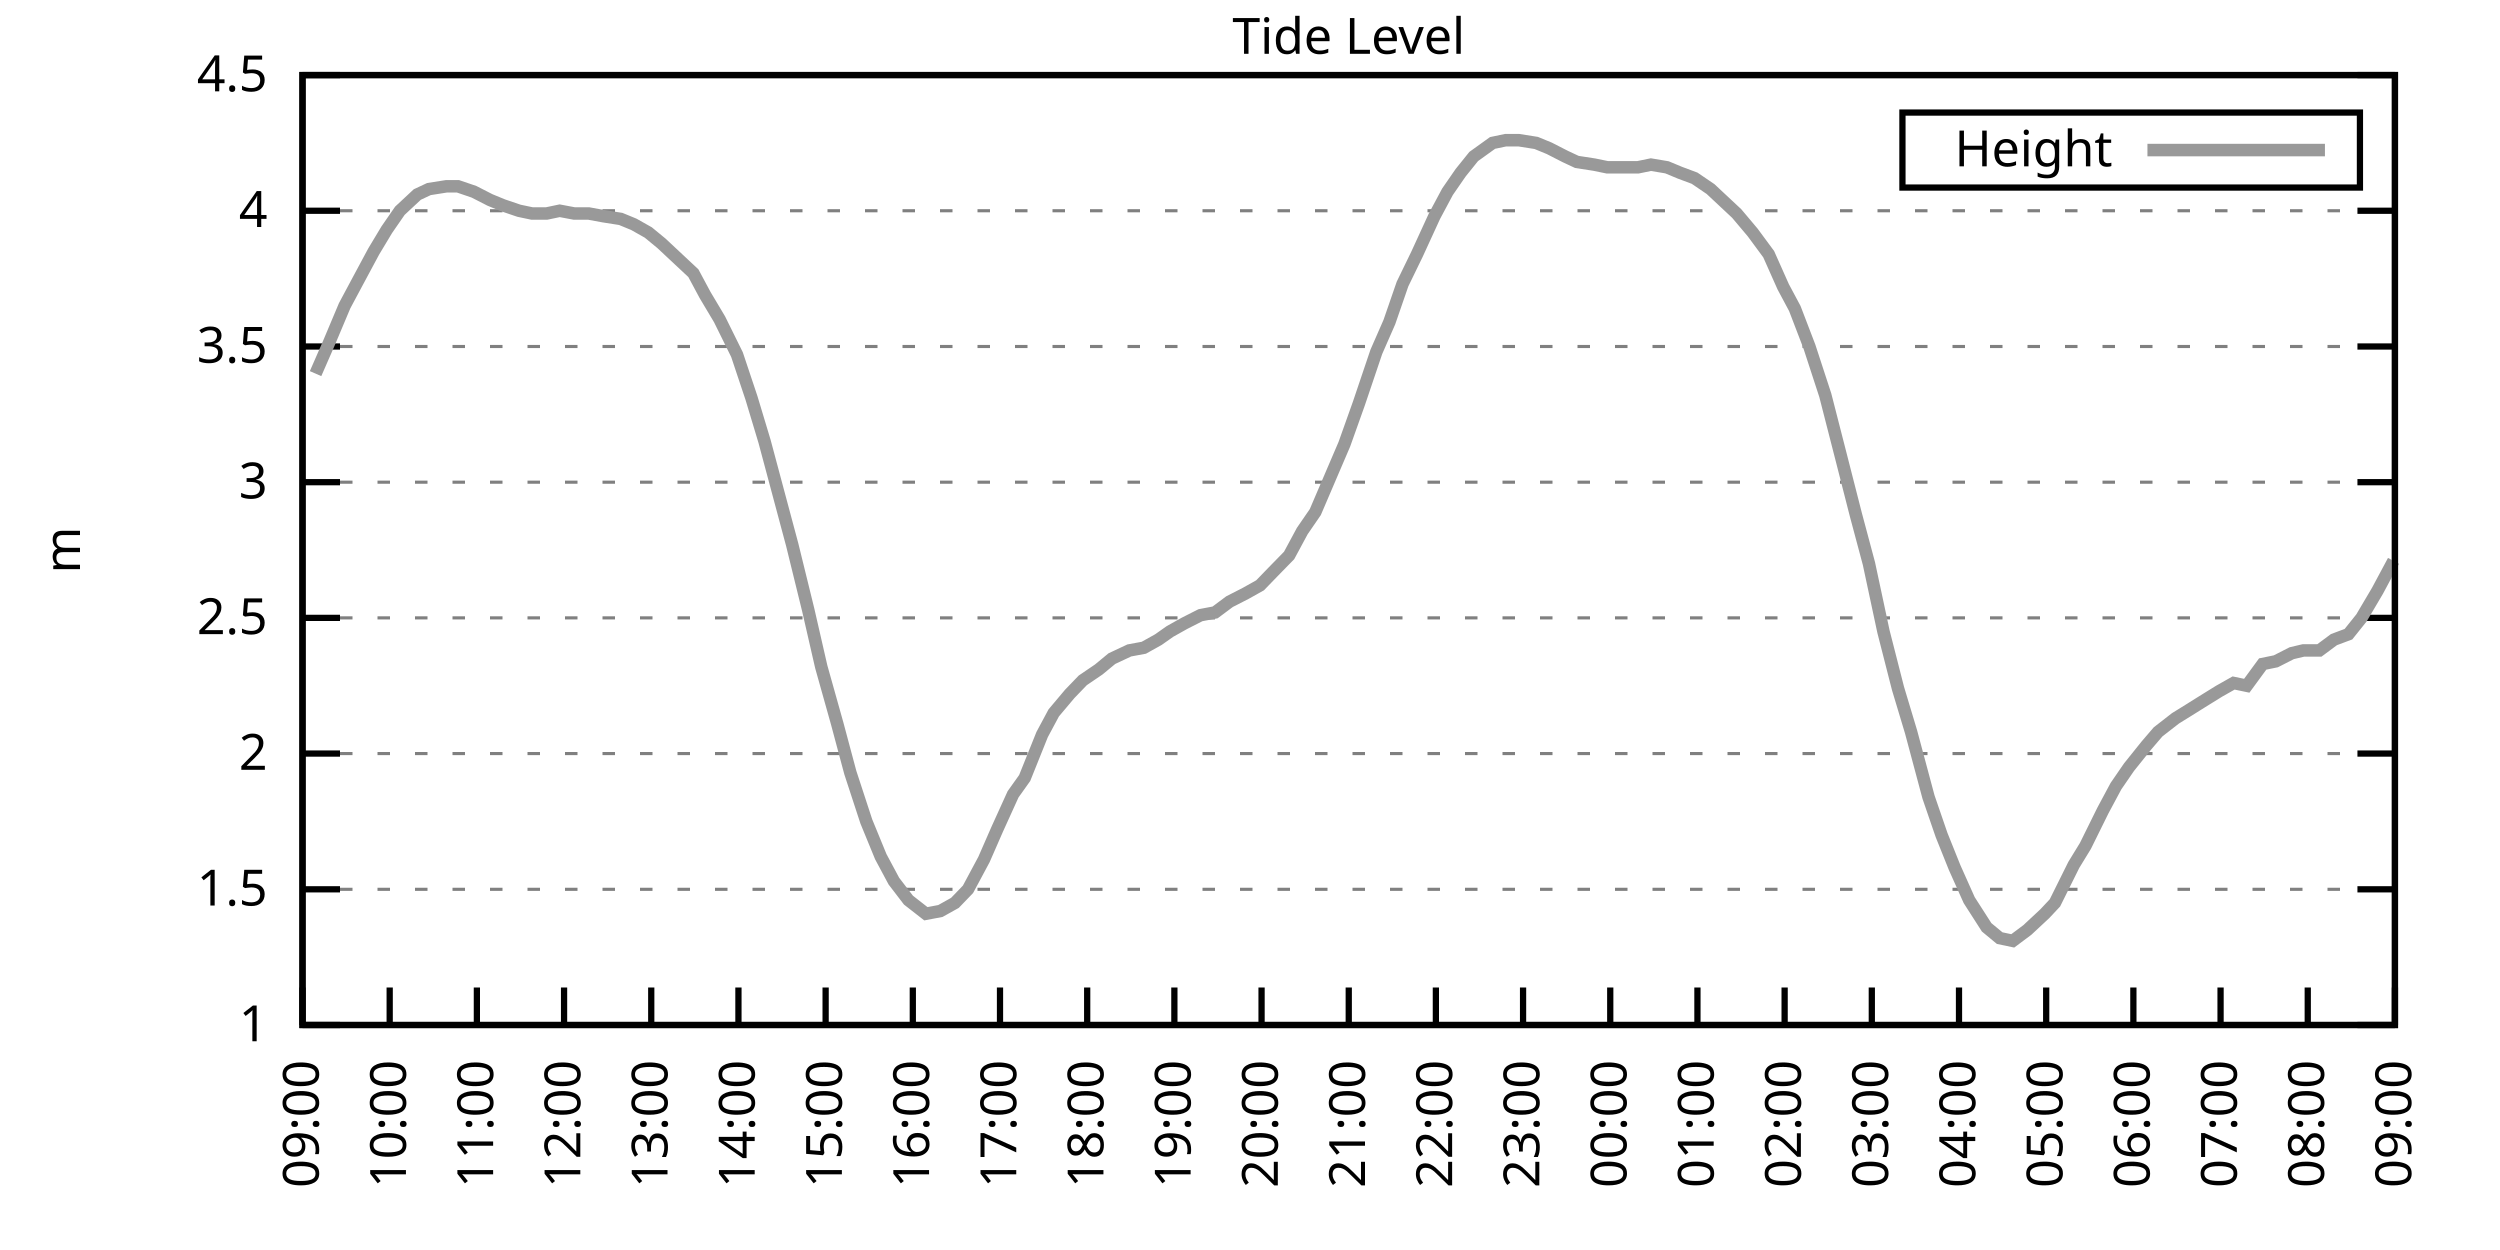
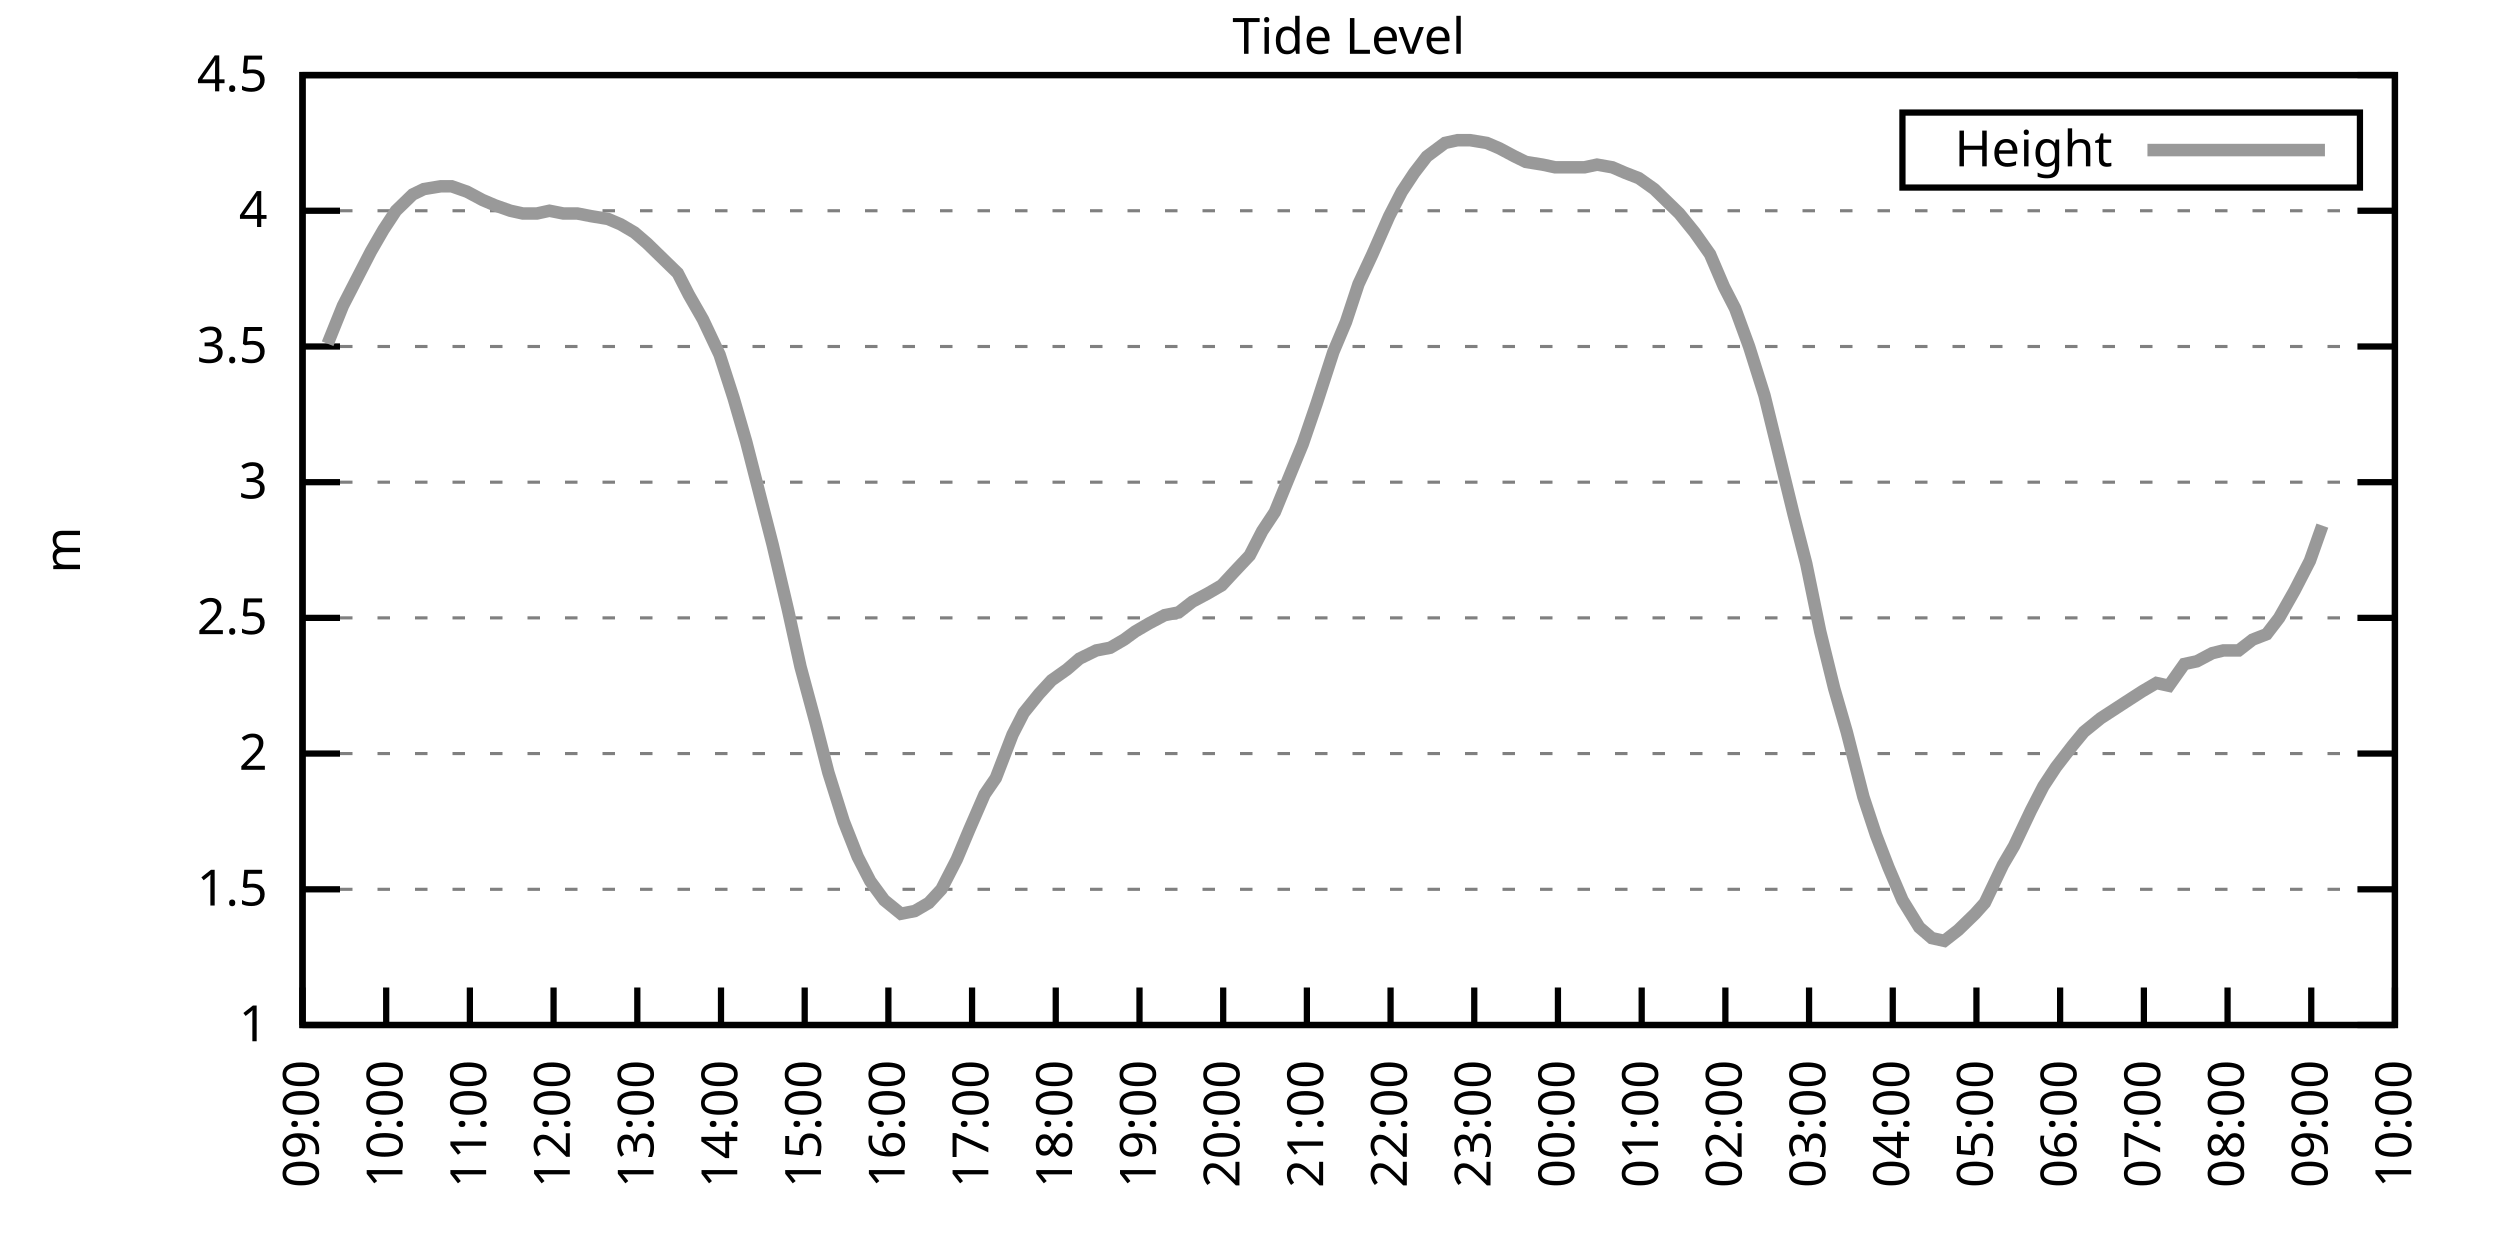
<svg xmlns="http://www.w3.org/2000/svg" xmlns:xlink="http://www.w3.org/1999/xlink" width="400" height="200" viewBox="0 0 400 200">
  <g id="gnuplot_canvas">
    <rect x="0" y="0" width="400" height="200" fill="none" />
    <defs>
      <circle id="gpDot" r="0.5" stroke-width="0.5" stroke="currentColor" />
      <path id="gpPt0" stroke-width="0.333" stroke="currentColor" d="M-1,0 h2 M0,-1 v2" />
      <path id="gpPt1" stroke-width="0.333" stroke="currentColor" d="M-1,-1 L1,1 M1,-1 L-1,1" />
      <path id="gpPt2" stroke-width="0.333" stroke="currentColor" d="M-1,0 L1,0 M0,-1 L0,1 M-1,-1 L1,1 M-1,1 L1,-1" />
      <rect id="gpPt3" stroke-width="0.333" stroke="currentColor" x="-1" y="-1" width="2" height="2" />
      <rect id="gpPt4" stroke-width="0.333" stroke="currentColor" fill="currentColor" x="-1" y="-1" width="2" height="2" />
      <circle id="gpPt5" stroke-width="0.333" stroke="currentColor" cx="0" cy="0" r="1" />
      <use xlink:href="#gpPt5" id="gpPt6" fill="currentColor" stroke="none" />
      <path id="gpPt7" stroke-width="0.333" stroke="currentColor" d="M0,-1.33 L-1.33,0.67 L1.33,0.67 z" />
      <use xlink:href="#gpPt7" id="gpPt8" fill="currentColor" stroke="none" />
      <use xlink:href="#gpPt7" id="gpPt9" stroke="currentColor" transform="rotate(180)" />
      <use xlink:href="#gpPt9" id="gpPt10" fill="currentColor" stroke="none" />
      <use xlink:href="#gpPt3" id="gpPt11" stroke="currentColor" transform="rotate(45)" />
      <use xlink:href="#gpPt11" id="gpPt12" fill="currentColor" stroke="none" />
      <path id="gpPt13" stroke-width="0.333" stroke="currentColor" d="M0,1.330 L1.265,0.411 L0.782,-1.067 L-0.782,-1.076 L-1.265,0.411 z" />
      <use xlink:href="#gpPt13" id="gpPt14" fill="currentColor" stroke="none" />
      <filter id="textbox" filterUnits="objectBoundingBox" x="0" y="0" height="1" width="1">
        <feFlood flood-color="white" flood-opacity="1" result="bgnd" />
        <feComposite in="SourceGraphic" in2="bgnd" operator="atop" />
      </filter>
      <filter id="greybox" filterUnits="objectBoundingBox" x="0" y="0" height="1" width="1">
        <feFlood flood-color="lightgrey" flood-opacity="1" result="grey" />
        <feComposite in="SourceGraphic" in2="grey" operator="atop" />
      </filter>
    </defs>
    <g fill="none" color="white" stroke="currentColor" stroke-width="1.00" stroke-linecap="butt" stroke-linejoin="miter">
</g>
    <g fill="none" color="black" stroke="currentColor" stroke-width="1.00" stroke-linecap="butt" stroke-linejoin="miter">
      <g stroke="none" shape-rendering="crispEdges">
        <polygon fill="rgb(255, 255, 255)" points="48.40,164.00 383.18,164.00 383.18,12.02 48.40,12.02 " />
      </g>
    </g>
    <g fill="none" color="black" stroke="currentColor" stroke-width="1.00" stroke-linecap="butt" stroke-linejoin="miter">
</g>
    <g fill="none" color="black" stroke="black" stroke-width="0.50" stroke-linecap="butt" stroke-linejoin="miter">
</g>
    <g fill="none" color="gray" stroke="currentColor" stroke-width="0.50" stroke-linecap="butt" stroke-linejoin="miter">
      <path stroke="gray" stroke-dasharray="2,4" class="gridline" d="M48.40,164.00 L383.19,164.00  " />
    </g>
    <g fill="none" color="gray" stroke="gray" stroke-width="1.00" stroke-linecap="butt" stroke-linejoin="miter">
</g>
    <g fill="none" color="black" stroke="currentColor" stroke-width="1.00" stroke-linecap="butt" stroke-linejoin="miter">
      <path stroke="black" d="M48.40,164.00 L54.40,164.00 M383.19,164.00 L377.19,164.00  " />
      <g transform="translate(42.80,166.60)" stroke="none" fill="black" font-family="Sans" font-size="8.00" text-anchor="end">
        <text>
          <tspan font-family="Sans"> 1</tspan>
        </text>
      </g>
    </g>
    <g fill="none" color="black" stroke="currentColor" stroke-width="1.00" stroke-linecap="butt" stroke-linejoin="miter">
</g>
    <g fill="none" color="black" stroke="black" stroke-width="0.50" stroke-linecap="butt" stroke-linejoin="miter">
</g>
    <g fill="none" color="gray" stroke="currentColor" stroke-width="0.50" stroke-linecap="butt" stroke-linejoin="miter">
      <path stroke="gray" stroke-dasharray="2,4" class="gridline" d="M48.40,142.29 L383.19,142.29  " />
    </g>
    <g fill="none" color="gray" stroke="gray" stroke-width="1.00" stroke-linecap="butt" stroke-linejoin="miter">
</g>
    <g fill="none" color="black" stroke="currentColor" stroke-width="1.00" stroke-linecap="butt" stroke-linejoin="miter">
      <path stroke="black" d="M48.40,142.29 L54.40,142.29 M383.19,142.29 L377.19,142.29  " />
      <g transform="translate(42.80,144.89)" stroke="none" fill="black" font-family="Sans" font-size="8.00" text-anchor="end">
        <text>
          <tspan font-family="Sans"> 1.5</tspan>
        </text>
      </g>
    </g>
    <g fill="none" color="black" stroke="currentColor" stroke-width="1.00" stroke-linecap="butt" stroke-linejoin="miter">
</g>
    <g fill="none" color="black" stroke="black" stroke-width="0.50" stroke-linecap="butt" stroke-linejoin="miter">
</g>
    <g fill="none" color="gray" stroke="currentColor" stroke-width="0.50" stroke-linecap="butt" stroke-linejoin="miter">
      <path stroke="gray" stroke-dasharray="2,4" class="gridline" d="M48.40,120.57 L383.19,120.57  " />
    </g>
    <g fill="none" color="gray" stroke="gray" stroke-width="1.00" stroke-linecap="butt" stroke-linejoin="miter">
</g>
    <g fill="none" color="black" stroke="currentColor" stroke-width="1.00" stroke-linecap="butt" stroke-linejoin="miter">
      <path stroke="black" d="M48.40,120.57 L54.40,120.57 M383.19,120.57 L377.19,120.57  " />
      <g transform="translate(42.80,123.17)" stroke="none" fill="black" font-family="Sans" font-size="8.00" text-anchor="end">
        <text>
          <tspan font-family="Sans"> 2</tspan>
        </text>
      </g>
    </g>
    <g fill="none" color="black" stroke="currentColor" stroke-width="1.00" stroke-linecap="butt" stroke-linejoin="miter">
</g>
    <g fill="none" color="black" stroke="black" stroke-width="0.50" stroke-linecap="butt" stroke-linejoin="miter">
</g>
    <g fill="none" color="gray" stroke="currentColor" stroke-width="0.50" stroke-linecap="butt" stroke-linejoin="miter">
      <path stroke="gray" stroke-dasharray="2,4" class="gridline" d="M48.40,98.86 L383.19,98.86  " />
    </g>
    <g fill="none" color="gray" stroke="gray" stroke-width="1.00" stroke-linecap="butt" stroke-linejoin="miter">
</g>
    <g fill="none" color="black" stroke="currentColor" stroke-width="1.00" stroke-linecap="butt" stroke-linejoin="miter">
      <path stroke="black" d="M48.40,98.86 L54.40,98.86 M383.19,98.86 L377.19,98.86  " />
      <g transform="translate(42.80,101.46)" stroke="none" fill="black" font-family="Sans" font-size="8.00" text-anchor="end">
        <text>
          <tspan font-family="Sans"> 2.5</tspan>
        </text>
      </g>
    </g>
    <g fill="none" color="black" stroke="currentColor" stroke-width="1.00" stroke-linecap="butt" stroke-linejoin="miter">
</g>
    <g fill="none" color="black" stroke="black" stroke-width="0.50" stroke-linecap="butt" stroke-linejoin="miter">
</g>
    <g fill="none" color="gray" stroke="currentColor" stroke-width="0.50" stroke-linecap="butt" stroke-linejoin="miter">
      <path stroke="gray" stroke-dasharray="2,4" class="gridline" d="M48.40,77.15 L383.19,77.15  " />
    </g>
    <g fill="none" color="gray" stroke="gray" stroke-width="1.00" stroke-linecap="butt" stroke-linejoin="miter">
</g>
    <g fill="none" color="black" stroke="currentColor" stroke-width="1.00" stroke-linecap="butt" stroke-linejoin="miter">
      <path stroke="black" d="M48.40,77.15 L54.40,77.15 M383.19,77.15 L377.19,77.15  " />
      <g transform="translate(42.80,79.75)" stroke="none" fill="black" font-family="Sans" font-size="8.00" text-anchor="end">
        <text>
          <tspan font-family="Sans"> 3</tspan>
        </text>
      </g>
    </g>
    <g fill="none" color="black" stroke="currentColor" stroke-width="1.00" stroke-linecap="butt" stroke-linejoin="miter">
</g>
    <g fill="none" color="black" stroke="black" stroke-width="0.50" stroke-linecap="butt" stroke-linejoin="miter">
</g>
    <g fill="none" color="gray" stroke="currentColor" stroke-width="0.50" stroke-linecap="butt" stroke-linejoin="miter">
      <path stroke="gray" stroke-dasharray="2,4" class="gridline" d="M48.40,55.44 L383.19,55.44  " />
    </g>
    <g fill="none" color="gray" stroke="gray" stroke-width="1.00" stroke-linecap="butt" stroke-linejoin="miter">
</g>
    <g fill="none" color="black" stroke="currentColor" stroke-width="1.00" stroke-linecap="butt" stroke-linejoin="miter">
      <path stroke="black" d="M48.40,55.44 L54.40,55.44 M383.19,55.44 L377.19,55.44  " />
      <g transform="translate(42.80,58.04)" stroke="none" fill="black" font-family="Sans" font-size="8.00" text-anchor="end">
        <text>
          <tspan font-family="Sans"> 3.5</tspan>
        </text>
      </g>
    </g>
    <g fill="none" color="black" stroke="currentColor" stroke-width="1.00" stroke-linecap="butt" stroke-linejoin="miter">
</g>
    <g fill="none" color="black" stroke="black" stroke-width="0.50" stroke-linecap="butt" stroke-linejoin="miter">
</g>
    <g fill="none" color="gray" stroke="currentColor" stroke-width="0.50" stroke-linecap="butt" stroke-linejoin="miter">
      <path stroke="gray" stroke-dasharray="2,4" class="gridline" d="M48.40,33.72 L383.19,33.72  " />
    </g>
    <g fill="none" color="gray" stroke="gray" stroke-width="1.00" stroke-linecap="butt" stroke-linejoin="miter">
</g>
    <g fill="none" color="black" stroke="currentColor" stroke-width="1.00" stroke-linecap="butt" stroke-linejoin="miter">
      <path stroke="black" d="M48.40,33.72 L54.40,33.72 M383.19,33.72 L377.19,33.72  " />
      <g transform="translate(42.80,36.32)" stroke="none" fill="black" font-family="Sans" font-size="8.00" text-anchor="end">
        <text>
          <tspan font-family="Sans"> 4</tspan>
        </text>
      </g>
    </g>
    <g fill="none" color="black" stroke="currentColor" stroke-width="1.00" stroke-linecap="butt" stroke-linejoin="miter">
</g>
    <g fill="none" color="black" stroke="black" stroke-width="0.50" stroke-linecap="butt" stroke-linejoin="miter">
</g>
    <g fill="none" color="gray" stroke="currentColor" stroke-width="0.50" stroke-linecap="butt" stroke-linejoin="miter">
      <path stroke="gray" stroke-dasharray="2,4" class="gridline" d="M48.40,12.01 L383.19,12.01  " />
    </g>
    <g fill="none" color="gray" stroke="gray" stroke-width="1.00" stroke-linecap="butt" stroke-linejoin="miter">
</g>
    <g fill="none" color="black" stroke="currentColor" stroke-width="1.00" stroke-linecap="butt" stroke-linejoin="miter">
      <path stroke="black" d="M48.40,12.01 L54.40,12.01 M383.19,12.01 L377.19,12.01  " />
      <g transform="translate(42.80,14.61)" stroke="none" fill="black" font-family="Sans" font-size="8.00" text-anchor="end">
        <text>
          <tspan font-family="Sans"> 4.5</tspan>
        </text>
      </g>
    </g>
    <g fill="none" color="black" stroke="currentColor" stroke-width="1.00" stroke-linecap="butt" stroke-linejoin="miter">
      <path stroke="black" d="M48.40,164.00 L48.40,158.00  " />
      <g transform="translate(51.00,169.60) rotate(270.00)" stroke="none" fill="black" font-family="Sans" font-size="8.00" text-anchor="end">
        <text>
          <tspan font-family="Sans">09:00</tspan>
        </text>
      </g>
    </g>
    <g fill="none" color="black" stroke="currentColor" stroke-width="1.00" stroke-linecap="butt" stroke-linejoin="miter">
-       <path stroke="black" d="M62.35,164.00 L62.35,158.00  " />
-       <g transform="translate(64.95,169.60) rotate(270.00)" stroke="none" fill="black" font-family="Sans" font-size="8.00" text-anchor="end">
+       <path stroke="black" d="M61.79,164.00 L61.79,158.00  " />
+       <g transform="translate(64.39,169.60) rotate(270.00)" stroke="none" fill="black" font-family="Sans" font-size="8.00" text-anchor="end">
        <text>
          <tspan font-family="Sans">10:00</tspan>
        </text>
      </g>
    </g>
    <g fill="none" color="black" stroke="currentColor" stroke-width="1.00" stroke-linecap="butt" stroke-linejoin="miter">
-       <path stroke="black" d="M76.30,164.00 L76.30,158.00  " />
-       <g transform="translate(78.90,169.60) rotate(270.00)" stroke="none" fill="black" font-family="Sans" font-size="8.00" text-anchor="end">
+       <path stroke="black" d="M75.18,164.00 L75.18,158.00  " />
+       <g transform="translate(77.78,169.60) rotate(270.00)" stroke="none" fill="black" font-family="Sans" font-size="8.00" text-anchor="end">
        <text>
          <tspan font-family="Sans">11:00</tspan>
        </text>
      </g>
    </g>
    <g fill="none" color="black" stroke="currentColor" stroke-width="1.00" stroke-linecap="butt" stroke-linejoin="miter">
-       <path stroke="black" d="M90.25,164.00 L90.25,158.00  " />
-       <g transform="translate(92.85,169.60) rotate(270.00)" stroke="none" fill="black" font-family="Sans" font-size="8.00" text-anchor="end">
+       <path stroke="black" d="M88.57,164.00 L88.57,158.00  " />
+       <g transform="translate(91.17,169.60) rotate(270.00)" stroke="none" fill="black" font-family="Sans" font-size="8.00" text-anchor="end">
        <text>
          <tspan font-family="Sans">12:00</tspan>
        </text>
      </g>
    </g>
    <g fill="none" color="black" stroke="currentColor" stroke-width="1.00" stroke-linecap="butt" stroke-linejoin="miter">
-       <path stroke="black" d="M104.20,164.00 L104.20,158.00  " />
-       <g transform="translate(106.80,169.60) rotate(270.00)" stroke="none" fill="black" font-family="Sans" font-size="8.00" text-anchor="end">
+       <path stroke="black" d="M101.97,164.00 L101.97,158.00  " />
+       <g transform="translate(104.57,169.60) rotate(270.00)" stroke="none" fill="black" font-family="Sans" font-size="8.00" text-anchor="end">
        <text>
          <tspan font-family="Sans">13:00</tspan>
        </text>
      </g>
    </g>
    <g fill="none" color="black" stroke="currentColor" stroke-width="1.00" stroke-linecap="butt" stroke-linejoin="miter">
-       <path stroke="black" d="M118.15,164.00 L118.15,158.00  " />
-       <g transform="translate(120.75,169.60) rotate(270.00)" stroke="none" fill="black" font-family="Sans" font-size="8.00" text-anchor="end">
+       <path stroke="black" d="M115.36,164.00 L115.36,158.00  " />
+       <g transform="translate(117.96,169.60) rotate(270.00)" stroke="none" fill="black" font-family="Sans" font-size="8.00" text-anchor="end">
        <text>
          <tspan font-family="Sans">14:00</tspan>
        </text>
      </g>
    </g>
    <g fill="none" color="black" stroke="currentColor" stroke-width="1.00" stroke-linecap="butt" stroke-linejoin="miter">
-       <path stroke="black" d="M132.10,164.00 L132.10,158.00  " />
-       <g transform="translate(134.70,169.60) rotate(270.00)" stroke="none" fill="black" font-family="Sans" font-size="8.00" text-anchor="end">
+       <path stroke="black" d="M128.75,164.00 L128.75,158.00  " />
+       <g transform="translate(131.35,169.60) rotate(270.00)" stroke="none" fill="black" font-family="Sans" font-size="8.00" text-anchor="end">
        <text>
          <tspan font-family="Sans">15:00</tspan>
        </text>
      </g>
    </g>
    <g fill="none" color="black" stroke="currentColor" stroke-width="1.00" stroke-linecap="butt" stroke-linejoin="miter">
-       <path stroke="black" d="M146.05,164.00 L146.05,158.00  " />
-       <g transform="translate(148.65,169.60) rotate(270.00)" stroke="none" fill="black" font-family="Sans" font-size="8.00" text-anchor="end">
+       <path stroke="black" d="M142.14,164.00 L142.14,158.00  " />
+       <g transform="translate(144.74,169.60) rotate(270.00)" stroke="none" fill="black" font-family="Sans" font-size="8.00" text-anchor="end">
        <text>
          <tspan font-family="Sans">16:00</tspan>
        </text>
      </g>
    </g>
    <g fill="none" color="black" stroke="currentColor" stroke-width="1.00" stroke-linecap="butt" stroke-linejoin="miter">
-       <path stroke="black" d="M160.00,164.00 L160.00,158.00  " />
-       <g transform="translate(162.60,169.60) rotate(270.00)" stroke="none" fill="black" font-family="Sans" font-size="8.00" text-anchor="end">
+       <path stroke="black" d="M155.53,164.00 L155.53,158.00  " />
+       <g transform="translate(158.13,169.60) rotate(270.00)" stroke="none" fill="black" font-family="Sans" font-size="8.00" text-anchor="end">
        <text>
          <tspan font-family="Sans">17:00</tspan>
        </text>
      </g>
    </g>
    <g fill="none" color="black" stroke="currentColor" stroke-width="1.00" stroke-linecap="butt" stroke-linejoin="miter">
-       <path stroke="black" d="M173.95,164.00 L173.95,158.00  " />
-       <g transform="translate(176.55,169.60) rotate(270.00)" stroke="none" fill="black" font-family="Sans" font-size="8.00" text-anchor="end">
+       <path stroke="black" d="M168.92,164.00 L168.92,158.00  " />
+       <g transform="translate(171.52,169.60) rotate(270.00)" stroke="none" fill="black" font-family="Sans" font-size="8.00" text-anchor="end">
        <text>
          <tspan font-family="Sans">18:00</tspan>
        </text>
      </g>
    </g>
    <g fill="none" color="black" stroke="currentColor" stroke-width="1.00" stroke-linecap="butt" stroke-linejoin="miter">
-       <path stroke="black" d="M187.90,164.00 L187.90,158.00  " />
-       <g transform="translate(190.50,169.60) rotate(270.00)" stroke="none" fill="black" font-family="Sans" font-size="8.00" text-anchor="end">
+       <path stroke="black" d="M182.32,164.00 L182.32,158.00  " />
+       <g transform="translate(184.92,169.60) rotate(270.00)" stroke="none" fill="black" font-family="Sans" font-size="8.00" text-anchor="end">
        <text>
          <tspan font-family="Sans">19:00</tspan>
        </text>
      </g>
    </g>
    <g fill="none" color="black" stroke="currentColor" stroke-width="1.00" stroke-linecap="butt" stroke-linejoin="miter">
-       <path stroke="black" d="M201.85,164.00 L201.85,158.00  " />
-       <g transform="translate(204.45,169.60) rotate(270.00)" stroke="none" fill="black" font-family="Sans" font-size="8.00" text-anchor="end">
+       <path stroke="black" d="M195.71,164.00 L195.71,158.00  " />
+       <g transform="translate(198.31,169.60) rotate(270.00)" stroke="none" fill="black" font-family="Sans" font-size="8.00" text-anchor="end">
        <text>
          <tspan font-family="Sans">20:00</tspan>
        </text>
      </g>
    </g>
    <g fill="none" color="black" stroke="currentColor" stroke-width="1.00" stroke-linecap="butt" stroke-linejoin="miter">
-       <path stroke="black" d="M215.80,164.00 L215.80,158.00  " />
-       <g transform="translate(218.40,169.60) rotate(270.00)" stroke="none" fill="black" font-family="Sans" font-size="8.00" text-anchor="end">
+       <path stroke="black" d="M209.10,164.00 L209.10,158.00  " />
+       <g transform="translate(211.70,169.60) rotate(270.00)" stroke="none" fill="black" font-family="Sans" font-size="8.00" text-anchor="end">
        <text>
          <tspan font-family="Sans">21:00</tspan>
        </text>
      </g>
    </g>
    <g fill="none" color="black" stroke="currentColor" stroke-width="1.00" stroke-linecap="butt" stroke-linejoin="miter">
-       <path stroke="black" d="M229.74,164.00 L229.74,158.00  " />
-       <g transform="translate(232.34,169.60) rotate(270.00)" stroke="none" fill="black" font-family="Sans" font-size="8.00" text-anchor="end">
+       <path stroke="black" d="M222.49,164.00 L222.49,158.00  " />
+       <g transform="translate(225.09,169.60) rotate(270.00)" stroke="none" fill="black" font-family="Sans" font-size="8.00" text-anchor="end">
        <text>
          <tspan font-family="Sans">22:00</tspan>
        </text>
      </g>
    </g>
    <g fill="none" color="black" stroke="currentColor" stroke-width="1.00" stroke-linecap="butt" stroke-linejoin="miter">
-       <path stroke="black" d="M243.69,164.00 L243.69,158.00  " />
-       <g transform="translate(246.29,169.60) rotate(270.00)" stroke="none" fill="black" font-family="Sans" font-size="8.00" text-anchor="end">
+       <path stroke="black" d="M235.88,164.00 L235.88,158.00  " />
+       <g transform="translate(238.48,169.60) rotate(270.00)" stroke="none" fill="black" font-family="Sans" font-size="8.00" text-anchor="end">
        <text>
          <tspan font-family="Sans">23:00</tspan>
        </text>
      </g>
    </g>
    <g fill="none" color="black" stroke="currentColor" stroke-width="1.00" stroke-linecap="butt" stroke-linejoin="miter">
-       <path stroke="black" d="M257.64,164.00 L257.64,158.00  " />
-       <g transform="translate(260.24,169.60) rotate(270.00)" stroke="none" fill="black" font-family="Sans" font-size="8.00" text-anchor="end">
+       <path stroke="black" d="M249.27,164.00 L249.27,158.00  " />
+       <g transform="translate(251.87,169.60) rotate(270.00)" stroke="none" fill="black" font-family="Sans" font-size="8.00" text-anchor="end">
        <text>
          <tspan font-family="Sans">00:00</tspan>
        </text>
      </g>
    </g>
    <g fill="none" color="black" stroke="currentColor" stroke-width="1.00" stroke-linecap="butt" stroke-linejoin="miter">
-       <path stroke="black" d="M271.59,164.00 L271.59,158.00  " />
-       <g transform="translate(274.19,169.60) rotate(270.00)" stroke="none" fill="black" font-family="Sans" font-size="8.00" text-anchor="end">
+       <path stroke="black" d="M262.67,164.00 L262.67,158.00  " />
+       <g transform="translate(265.27,169.60) rotate(270.00)" stroke="none" fill="black" font-family="Sans" font-size="8.00" text-anchor="end">
        <text>
          <tspan font-family="Sans">01:00</tspan>
        </text>
      </g>
    </g>
    <g fill="none" color="black" stroke="currentColor" stroke-width="1.00" stroke-linecap="butt" stroke-linejoin="miter">
-       <path stroke="black" d="M285.54,164.00 L285.54,158.00  " />
-       <g transform="translate(288.14,169.60) rotate(270.00)" stroke="none" fill="black" font-family="Sans" font-size="8.00" text-anchor="end">
+       <path stroke="black" d="M276.06,164.00 L276.06,158.00  " />
+       <g transform="translate(278.66,169.60) rotate(270.00)" stroke="none" fill="black" font-family="Sans" font-size="8.00" text-anchor="end">
        <text>
          <tspan font-family="Sans">02:00</tspan>
        </text>
      </g>
    </g>
    <g fill="none" color="black" stroke="currentColor" stroke-width="1.00" stroke-linecap="butt" stroke-linejoin="miter">
-       <path stroke="black" d="M299.49,164.00 L299.49,158.00  " />
-       <g transform="translate(302.09,169.60) rotate(270.00)" stroke="none" fill="black" font-family="Sans" font-size="8.00" text-anchor="end">
+       <path stroke="black" d="M289.45,164.00 L289.45,158.00  " />
+       <g transform="translate(292.05,169.60) rotate(270.00)" stroke="none" fill="black" font-family="Sans" font-size="8.00" text-anchor="end">
        <text>
          <tspan font-family="Sans">03:00</tspan>
        </text>
      </g>
    </g>
    <g fill="none" color="black" stroke="currentColor" stroke-width="1.00" stroke-linecap="butt" stroke-linejoin="miter">
-       <path stroke="black" d="M313.44,164.00 L313.44,158.00  " />
-       <g transform="translate(316.04,169.60) rotate(270.00)" stroke="none" fill="black" font-family="Sans" font-size="8.00" text-anchor="end">
+       <path stroke="black" d="M302.84,164.00 L302.84,158.00  " />
+       <g transform="translate(305.44,169.60) rotate(270.00)" stroke="none" fill="black" font-family="Sans" font-size="8.00" text-anchor="end">
        <text>
          <tspan font-family="Sans">04:00</tspan>
        </text>
      </g>
    </g>
    <g fill="none" color="black" stroke="currentColor" stroke-width="1.00" stroke-linecap="butt" stroke-linejoin="miter">
-       <path stroke="black" d="M327.39,164.00 L327.39,158.00  " />
-       <g transform="translate(329.99,169.60) rotate(270.00)" stroke="none" fill="black" font-family="Sans" font-size="8.00" text-anchor="end">
+       <path stroke="black" d="M316.23,164.00 L316.23,158.00  " />
+       <g transform="translate(318.83,169.60) rotate(270.00)" stroke="none" fill="black" font-family="Sans" font-size="8.00" text-anchor="end">
        <text>
          <tspan font-family="Sans">05:00</tspan>
        </text>
      </g>
    </g>
    <g fill="none" color="black" stroke="currentColor" stroke-width="1.00" stroke-linecap="butt" stroke-linejoin="miter">
-       <path stroke="black" d="M341.34,164.00 L341.34,158.00  " />
-       <g transform="translate(343.94,169.60) rotate(270.00)" stroke="none" fill="black" font-family="Sans" font-size="8.00" text-anchor="end">
+       <path stroke="black" d="M329.62,164.00 L329.62,158.00  " />
+       <g transform="translate(332.22,169.60) rotate(270.00)" stroke="none" fill="black" font-family="Sans" font-size="8.00" text-anchor="end">
        <text>
          <tspan font-family="Sans">06:00</tspan>
        </text>
      </g>
    </g>
    <g fill="none" color="black" stroke="currentColor" stroke-width="1.00" stroke-linecap="butt" stroke-linejoin="miter">
-       <path stroke="black" d="M355.29,164.00 L355.29,158.00  " />
-       <g transform="translate(357.89,169.60) rotate(270.00)" stroke="none" fill="black" font-family="Sans" font-size="8.00" text-anchor="end">
+       <path stroke="black" d="M343.02,164.00 L343.02,158.00  " />
+       <g transform="translate(345.62,169.60) rotate(270.00)" stroke="none" fill="black" font-family="Sans" font-size="8.00" text-anchor="end">
        <text>
          <tspan font-family="Sans">07:00</tspan>
        </text>
      </g>
    </g>
    <g fill="none" color="black" stroke="currentColor" stroke-width="1.00" stroke-linecap="butt" stroke-linejoin="miter">
-       <path stroke="black" d="M369.24,164.00 L369.24,158.00  " />
-       <g transform="translate(371.84,169.60) rotate(270.00)" stroke="none" fill="black" font-family="Sans" font-size="8.00" text-anchor="end">
+       <path stroke="black" d="M356.41,164.00 L356.41,158.00  " />
+       <g transform="translate(359.01,169.60) rotate(270.00)" stroke="none" fill="black" font-family="Sans" font-size="8.00" text-anchor="end">
        <text>
          <tspan font-family="Sans">08:00</tspan>
+         </text>
+       </g>
+     </g>
+     <g fill="none" color="black" stroke="currentColor" stroke-width="1.00" stroke-linecap="butt" stroke-linejoin="miter">
+       <path stroke="black" d="M369.80,164.00 L369.80,158.00  " />
+       <g transform="translate(372.40,169.60) rotate(270.00)" stroke="none" fill="black" font-family="Sans" font-size="8.00" text-anchor="end">
+         <text>
+           <tspan font-family="Sans">09:00</tspan>
        </text>
      </g>
    </g>
    <g fill="none" color="black" stroke="currentColor" stroke-width="1.00" stroke-linecap="butt" stroke-linejoin="miter">
      <path stroke="black" d="M383.19,164.00 L383.19,158.00  " />
      <g transform="translate(385.79,169.60) rotate(270.00)" stroke="none" fill="black" font-family="Sans" font-size="8.00" text-anchor="end">
        <text>
-           <tspan font-family="Sans">09:00</tspan>
+           <tspan font-family="Sans">10:00</tspan>
        </text>
      </g>
    </g>
    <g fill="none" color="black" stroke="currentColor" stroke-width="1.00" stroke-linecap="butt" stroke-linejoin="miter">
</g>
    <g fill="none" color="black" stroke="currentColor" stroke-width="1.00" stroke-linecap="butt" stroke-linejoin="miter">
      <path stroke="black" d="M48.40,12.01 L48.40,164.00 L383.19,164.00 L383.19,12.01 L48.40,12.01 Z  " />
    </g>
    <g fill="none" color="black" stroke="currentColor" stroke-width="1.00" stroke-linecap="butt" stroke-linejoin="miter">
</g>
    <g fill="none" color="black" stroke="currentColor" stroke-width="1.00" stroke-linecap="butt" stroke-linejoin="miter">
      <path stroke="black" d="M304.39,30.01 L304.39,18.01 L377.59,18.01 L377.59,30.01 L304.39,30.01 Z  " />
    </g>
    <g id="Tide_level_plot_1">
      <g fill="none" color="white" stroke="black" stroke-width="2.00" stroke-linecap="butt" stroke-linejoin="miter">
</g>
      <g fill="none" color="black" stroke="currentColor" stroke-width="2.00" stroke-linecap="butt" stroke-linejoin="miter">
        <g transform="translate(337.99,26.61)" stroke="none" fill="black" font-family="Sans" font-size="8.00" text-anchor="end">
          <text>
            <tspan font-family="Sans">Height</tspan>
          </text>
        </g>
      </g>
      <g fill="none" color="black" stroke="currentColor" stroke-width="2.00" stroke-linecap="butt" stroke-linejoin="miter">
-         <path stroke="rgb(153, 153, 153)" d="M343.59,24.01 L371.99,24.01 M50.49,59.78 L52.58,55.00 L55.14,48.92 L57.23,45.01 L59.79,40.24 L61.88,36.76   L63.98,33.72 L66.77,31.12 L68.63,30.25 L71.42,29.81 L73.28,29.81 L75.83,30.68 L78.39,31.99 L80.48,32.85   L83.04,33.72 L85.13,34.16 L87.46,34.16 L89.55,33.72 L91.88,34.16 L94.20,34.16 L96.53,34.59 L99.32,35.03   L101.41,35.89 L103.73,37.20 L105.83,38.93 L108.62,41.54 L110.94,43.71 L112.80,47.18 L115.13,51.09 L117.92,56.74   L120.24,63.69 L122.33,70.63 L126.75,87.14 L129.31,97.56 L131.40,106.68 L133.96,115.80 L136.05,123.61 L138.61,131.43   L140.93,137.08 L143.02,140.98 L145.35,144.02 L148.14,146.20 L150.46,145.76 L152.79,144.46 L154.88,142.29 L157.44,137.51   L159.53,132.73 L162.09,127.09 L163.95,124.48 L166.74,117.53 L168.60,114.06 L171.16,111.02 L173.25,108.85 L175.81,107.11   L177.90,105.38 L180.69,104.07 L183.01,103.64 L185.34,102.34 L187.20,101.03 L189.52,99.73 L192.08,98.43 L194.41,97.99   L196.73,96.26 L199.29,94.95 L201.61,93.65 L203.71,91.48 L206.26,88.87 L208.36,84.97 L210.45,81.93 L213.24,75.41   L215.10,71.07 L217.42,64.56 L220.21,56.30 L222.30,51.53 L224.40,45.45 L226.72,40.67 L229.51,34.59 L231.60,30.68   L233.70,27.64 L235.79,25.04 L238.81,22.87 L240.90,22.43 L243.00,22.43 L245.79,22.87 L247.88,23.73 L250.44,25.04   L252.30,25.91 L255.09,26.34 L257.18,26.77 L259.50,26.77 L262.06,26.77 L264.15,26.34 L266.71,26.77 L268.80,27.64   L271.13,28.51 L273.69,30.25 L275.55,31.99 L277.87,34.16 L280.43,37.20 L282.99,40.67 L285.31,45.88 L287.17,49.36   L289.50,55.44 L292.05,63.25 L294.61,73.24 L296.94,82.36 L299.03,90.18 L301.35,101.03 L303.68,110.15 L305.77,117.10   L308.56,127.52 L310.65,133.60 L312.74,138.81 L315.07,144.02 L317.86,148.37 L319.95,150.10 L322.04,150.54 L324.37,148.80   L327.16,146.20 L328.79,144.46 L331.81,138.38 L333.67,135.34 L336.46,129.69 L338.55,125.79 L340.64,122.75 L343.43,119.27   L345.29,117.10 L348.08,114.93 L350.18,113.63 L352.27,112.32 L355.06,110.59 L357.38,109.28 L359.48,109.72 L362.03,106.24   L364.13,105.81 L366.68,104.51 L368.54,104.07 L371.10,104.07 L373.43,102.34 L375.75,101.47 L377.84,98.86 L380.40,94.52   L382.96,89.74  " />
+         <path stroke="rgb(153, 153, 153)" d="M343.59,24.01 L371.99,24.01 M52.42,55.00 L54.87,48.92 L56.88,45.01 L59.34,40.24 L61.35,36.76 L63.35,33.72   L66.03,31.12 L67.82,30.25 L70.50,29.81 L72.28,29.81 L74.74,30.68 L77.19,31.99 L79.20,32.85 L81.66,33.72   L83.66,34.16 L85.90,34.16 L87.91,33.72 L90.14,34.16 L92.37,34.16 L94.60,34.59 L97.28,35.03 L99.29,35.89   L101.52,37.20 L103.53,38.93 L106.21,41.54 L108.44,43.71 L110.22,47.18 L112.46,51.09 L115.13,56.74 L117.37,63.69   L119.38,70.63 L123.62,87.14 L126.07,97.56 L128.08,106.68 L130.54,115.80 L132.54,123.61 L135.00,131.43 L137.23,137.08   L139.24,140.98 L141.47,144.02 L144.15,146.20 L146.38,145.76 L148.61,144.46 L150.62,142.29 L153.08,137.51 L155.09,132.73   L157.54,127.09 L159.33,124.48 L162.01,117.53 L163.79,114.06 L166.25,111.02 L168.25,108.85 L170.71,107.11 L172.72,105.38   L175.40,104.07 L177.63,103.64 L179.86,102.34 L181.65,101.03 L183.88,99.73 L186.33,98.43 L188.57,97.99 L190.80,96.26   L193.25,94.95 L195.48,93.65 L197.49,91.48 L199.95,88.87 L201.96,84.97 L203.97,81.93 L206.64,75.41 L208.43,71.07   L210.66,64.56 L213.34,56.30 L215.35,51.53 L217.36,45.45 L219.59,40.67 L222.27,34.59 L224.28,30.68 L226.29,27.64   L228.29,25.04 L231.20,22.87 L233.20,22.43 L235.21,22.43 L237.89,22.87 L239.90,23.73 L242.36,25.04 L244.14,25.91   L246.82,26.34 L248.83,26.77 L251.06,26.77 L253.51,26.77 L255.52,26.34 L257.98,26.77 L259.99,27.64 L262.22,28.51   L264.67,30.25 L266.46,31.99 L268.69,34.16 L271.15,37.20 L273.60,40.67 L275.83,45.88 L277.62,49.36 L279.85,55.44   L282.31,63.25 L284.76,73.24 L286.99,82.36 L289.00,90.18 L291.23,101.03 L293.47,110.15 L295.48,117.10 L298.15,127.52   L300.16,133.60 L302.17,138.81 L304.40,144.02 L307.08,148.37 L309.09,150.10 L311.10,150.54 L313.33,148.80 L316.01,146.20   L317.57,144.46 L320.47,138.38 L322.26,135.34 L324.94,129.69 L326.95,125.79 L328.95,122.75 L331.63,119.27 L333.42,117.10   L336.10,114.93 L338.10,113.63 L340.11,112.32 L342.79,110.59 L345.02,109.28 L347.03,109.72 L349.49,106.24 L351.50,105.81   L353.95,104.51 L355.74,104.07 L358.19,104.07 L360.42,102.34 L362.66,101.47 L364.66,98.86 L367.12,94.52 L369.58,89.74   L371.58,84.10  " />
      </g>
    </g>
    <g fill="none" color="black" stroke="currentColor" stroke-width="2.00" stroke-linecap="butt" stroke-linejoin="miter">
</g>
    <g fill="none" color="black" stroke="black" stroke-width="1.00" stroke-linecap="butt" stroke-linejoin="miter">
</g>
    <g fill="none" color="black" stroke="currentColor" stroke-width="1.00" stroke-linecap="butt" stroke-linejoin="miter">
      <path stroke="black" d="M48.40,12.01 L48.40,164.00 L383.19,164.00 L383.19,12.01 L48.40,12.01 Z  " />
      <g transform="translate(12.80,88.01) rotate(270.00)" stroke="none" fill="black" font-family="Sans" font-size="8.00" text-anchor="middle">
        <text>
          <tspan font-family="Sans">m</tspan>
        </text>
      </g>
    </g>
    <g fill="none" color="black" stroke="currentColor" stroke-width="1.00" stroke-linecap="butt" stroke-linejoin="miter">
</g>
    <g fill="none" color="black" stroke="currentColor" stroke-width="1.00" stroke-linecap="butt" stroke-linejoin="miter">
      <g transform="translate(215.79,8.61)" stroke="none" fill="black" font-family="Sans" font-size="8.00" text-anchor="middle">
        <text>
          <tspan font-family="Sans">Tide Level</tspan>
        </text>
      </g>
    </g>
    <g fill="none" color="black" stroke="currentColor" stroke-width="1.00" stroke-linecap="butt" stroke-linejoin="miter">
</g>
  </g>
</svg>
